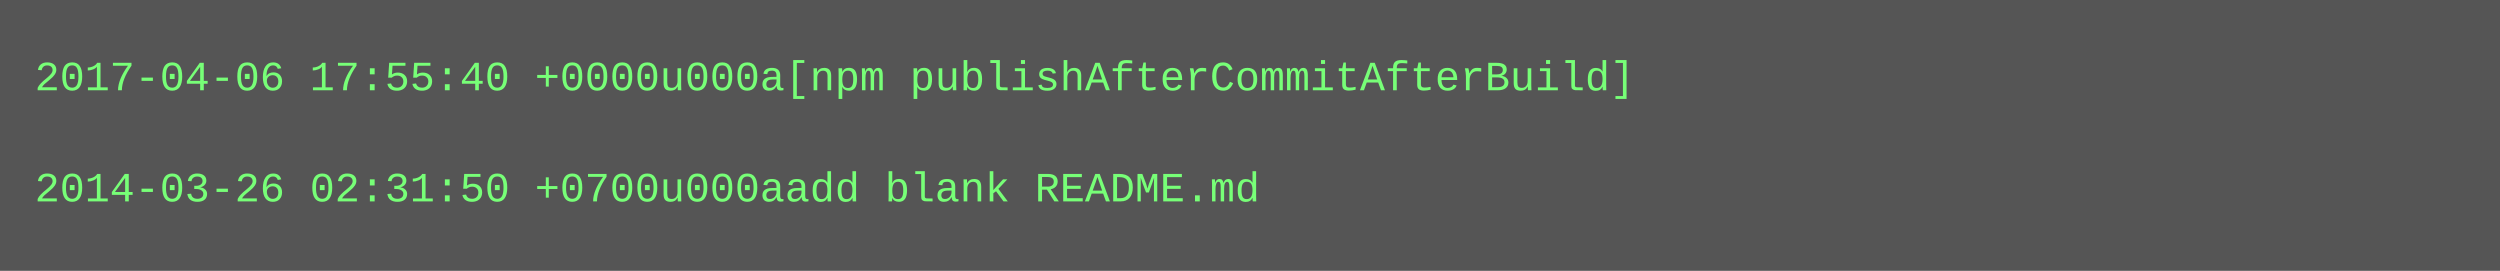
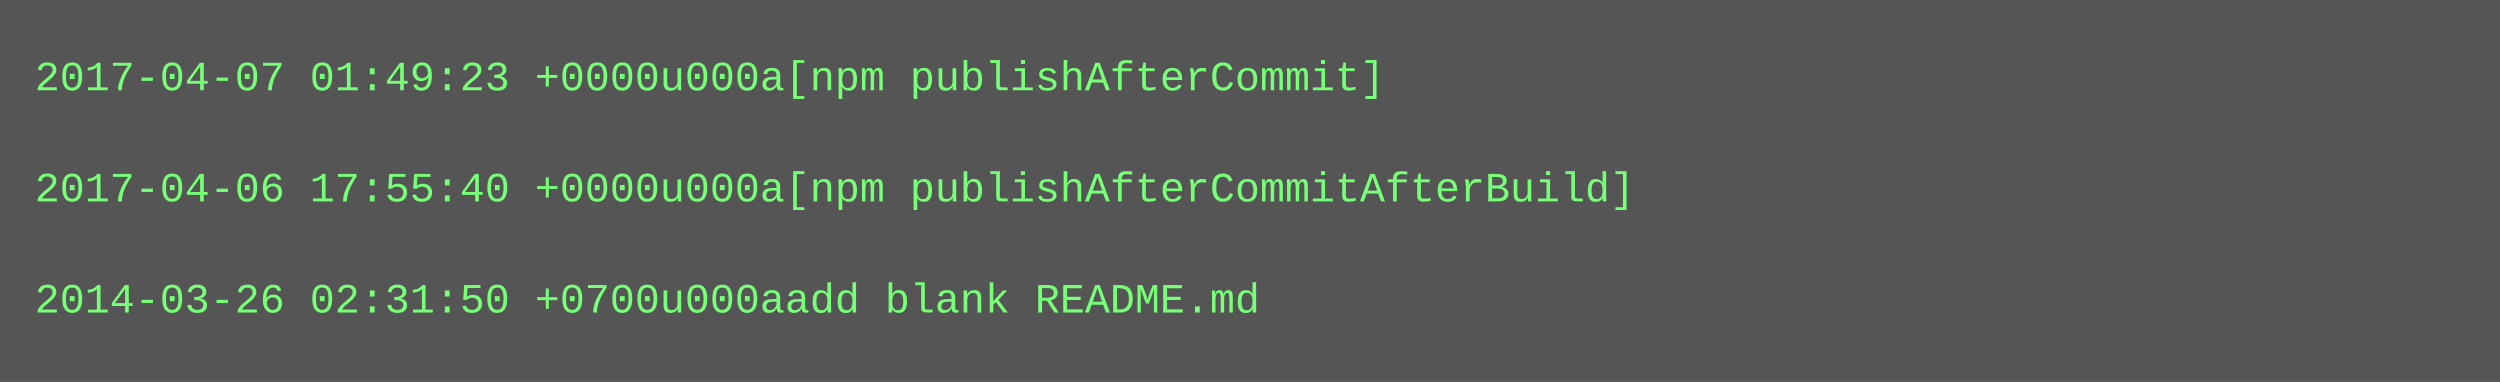
- <svg xmlns="http://www.w3.org/2000/svg" height="78" width="720">
-   <rect height="78" fill="#555" width="720" />
+ <svg xmlns="http://www.w3.org/2000/svg" height="110" width="720">
+   <rect height="110" fill="#555" width="720" />
  <text fill="#7f7" font-family="Courier New" font-size="12" xml:space="preserve">
-     <tspan x="10" y="26">2017-04-06 17:55:40 +0000u000a[npm publishAfterCommitAfterBuild]</tspan>
+     <tspan x="10" y="26">2017-04-07 01:49:23 +0000u000a[npm publishAfterCommit]</tspan>
    <tspan x="10" y="42" />
-     <tspan x="10" y="58">2014-03-26 02:31:50 +0700u000aadd blank README.md</tspan>
+     <tspan x="10" y="58">2017-04-06 17:55:40 +0000u000a[npm publishAfterCommitAfterBuild]</tspan>
+     <tspan x="10" y="74" />
+     <tspan x="10" y="90">2014-03-26 02:31:50 +0700u000aadd blank README.md</tspan>
  </text>
</svg>
